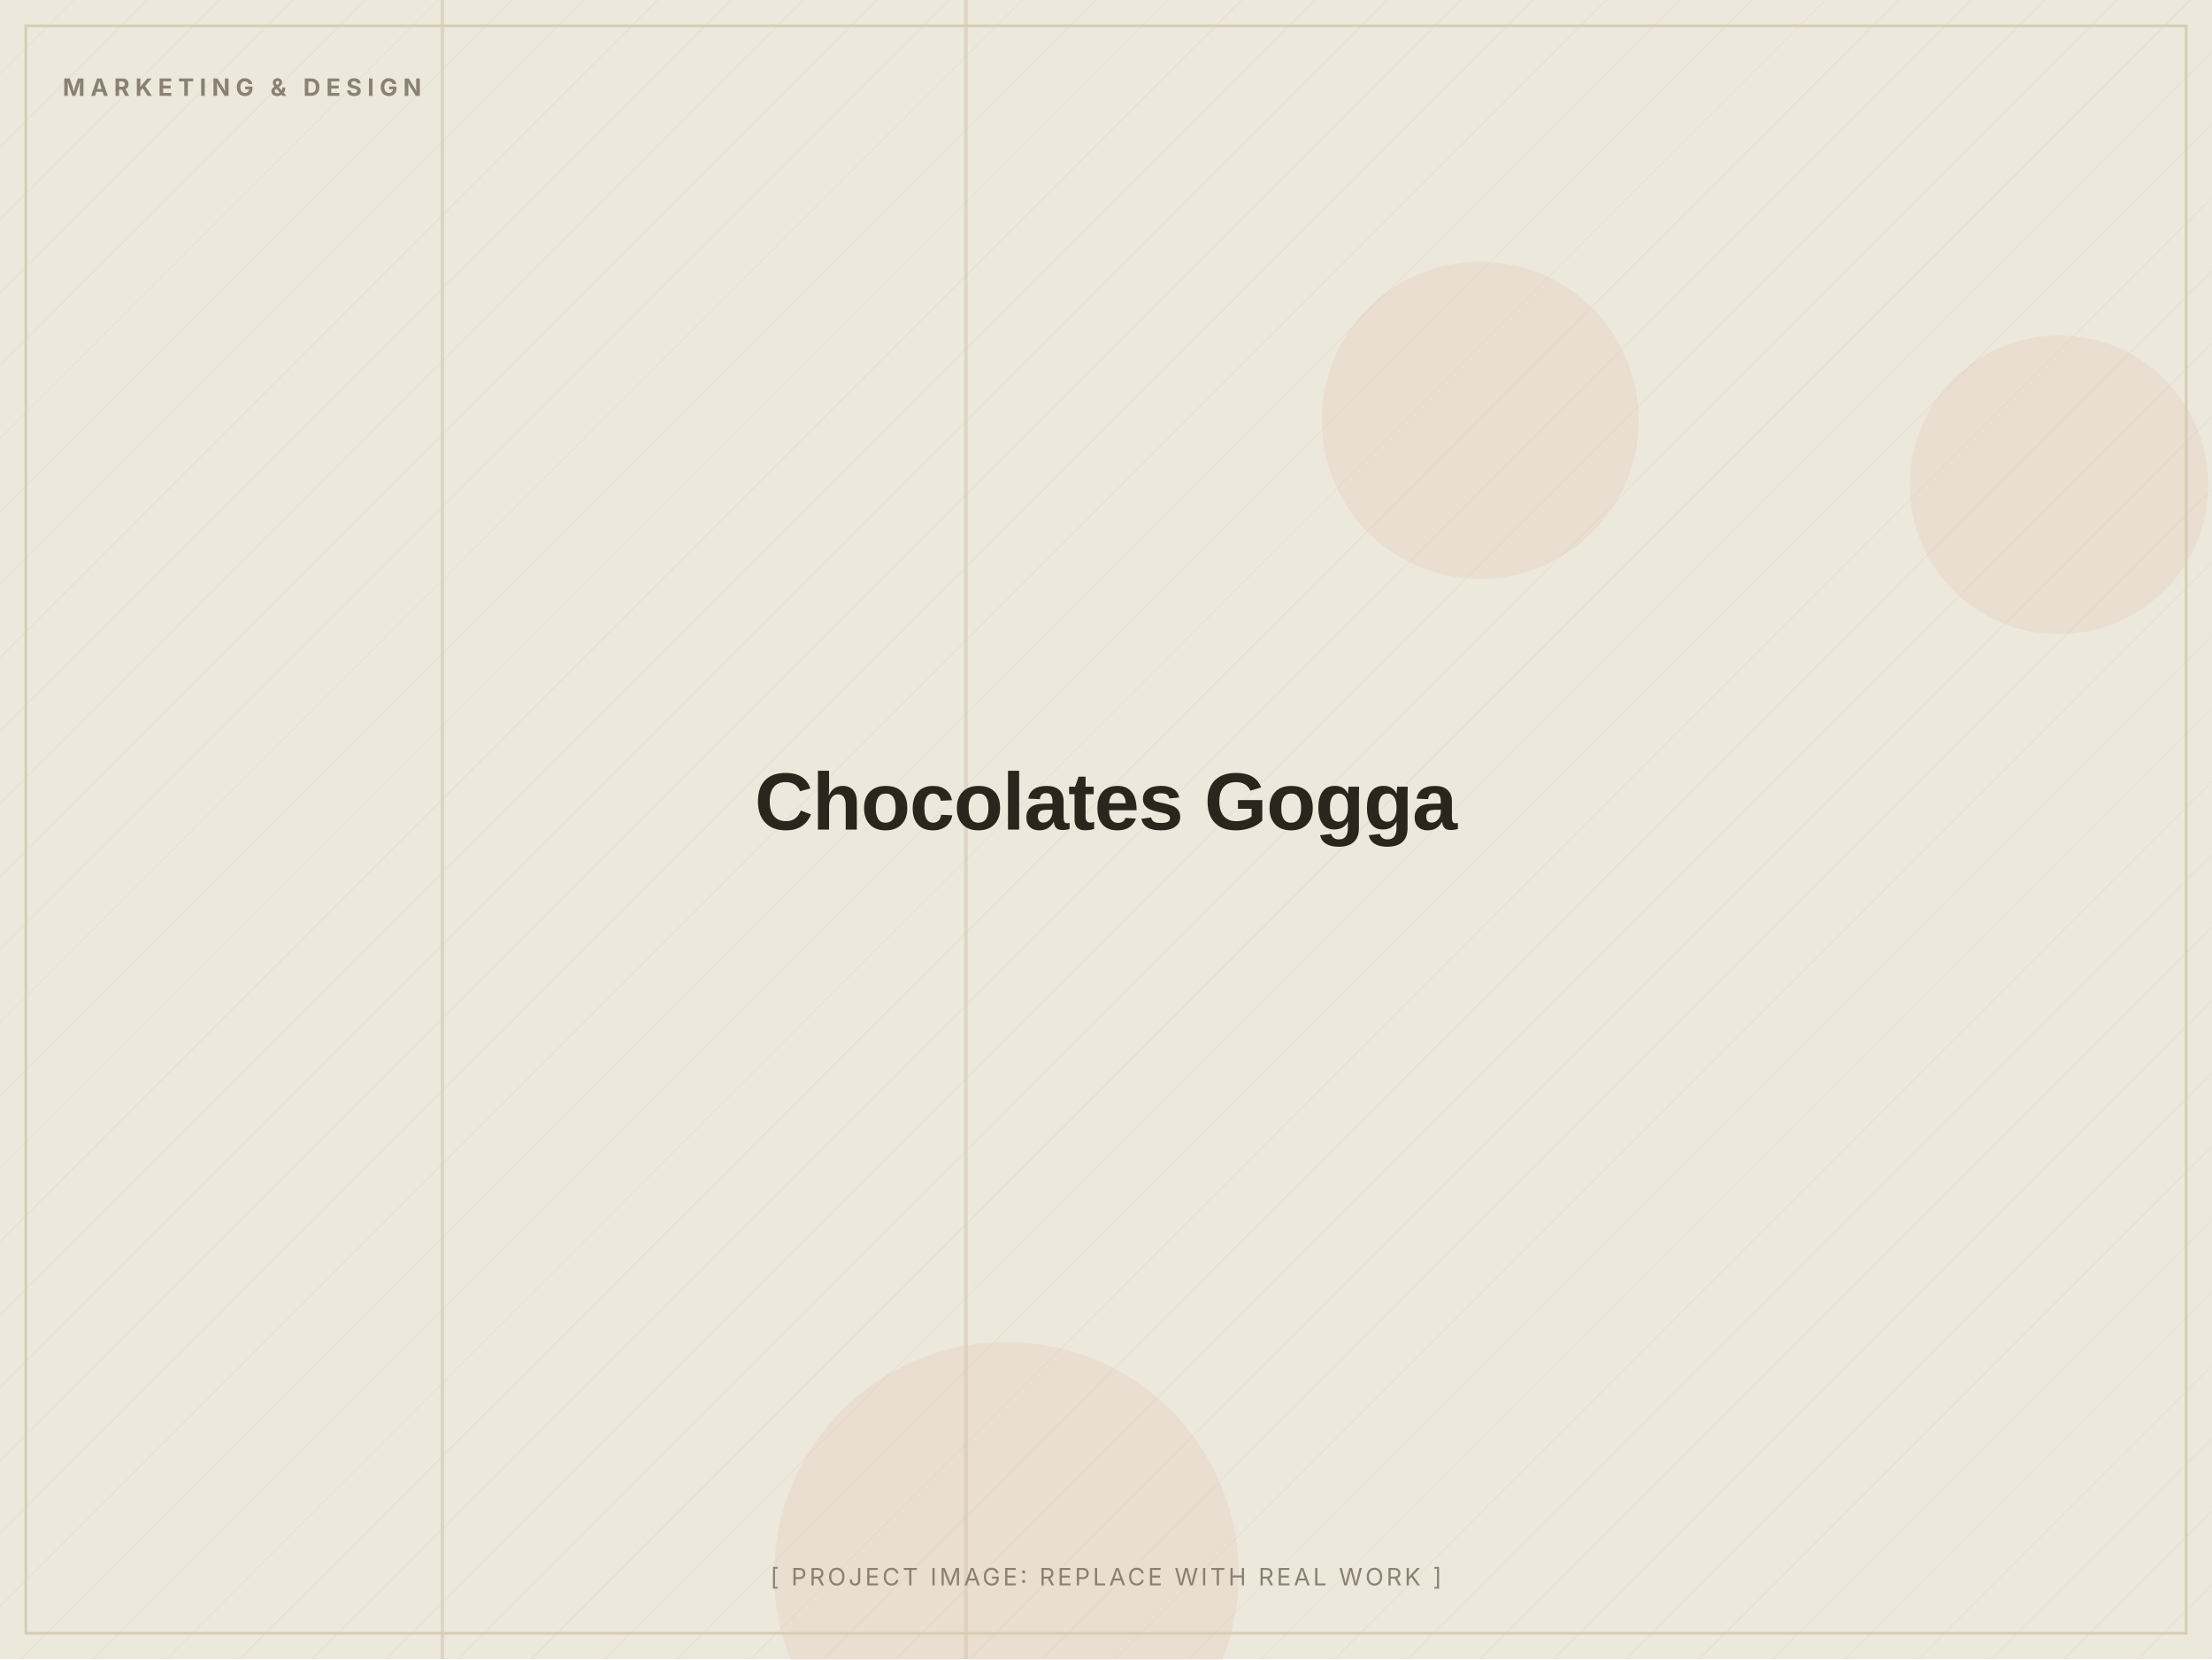
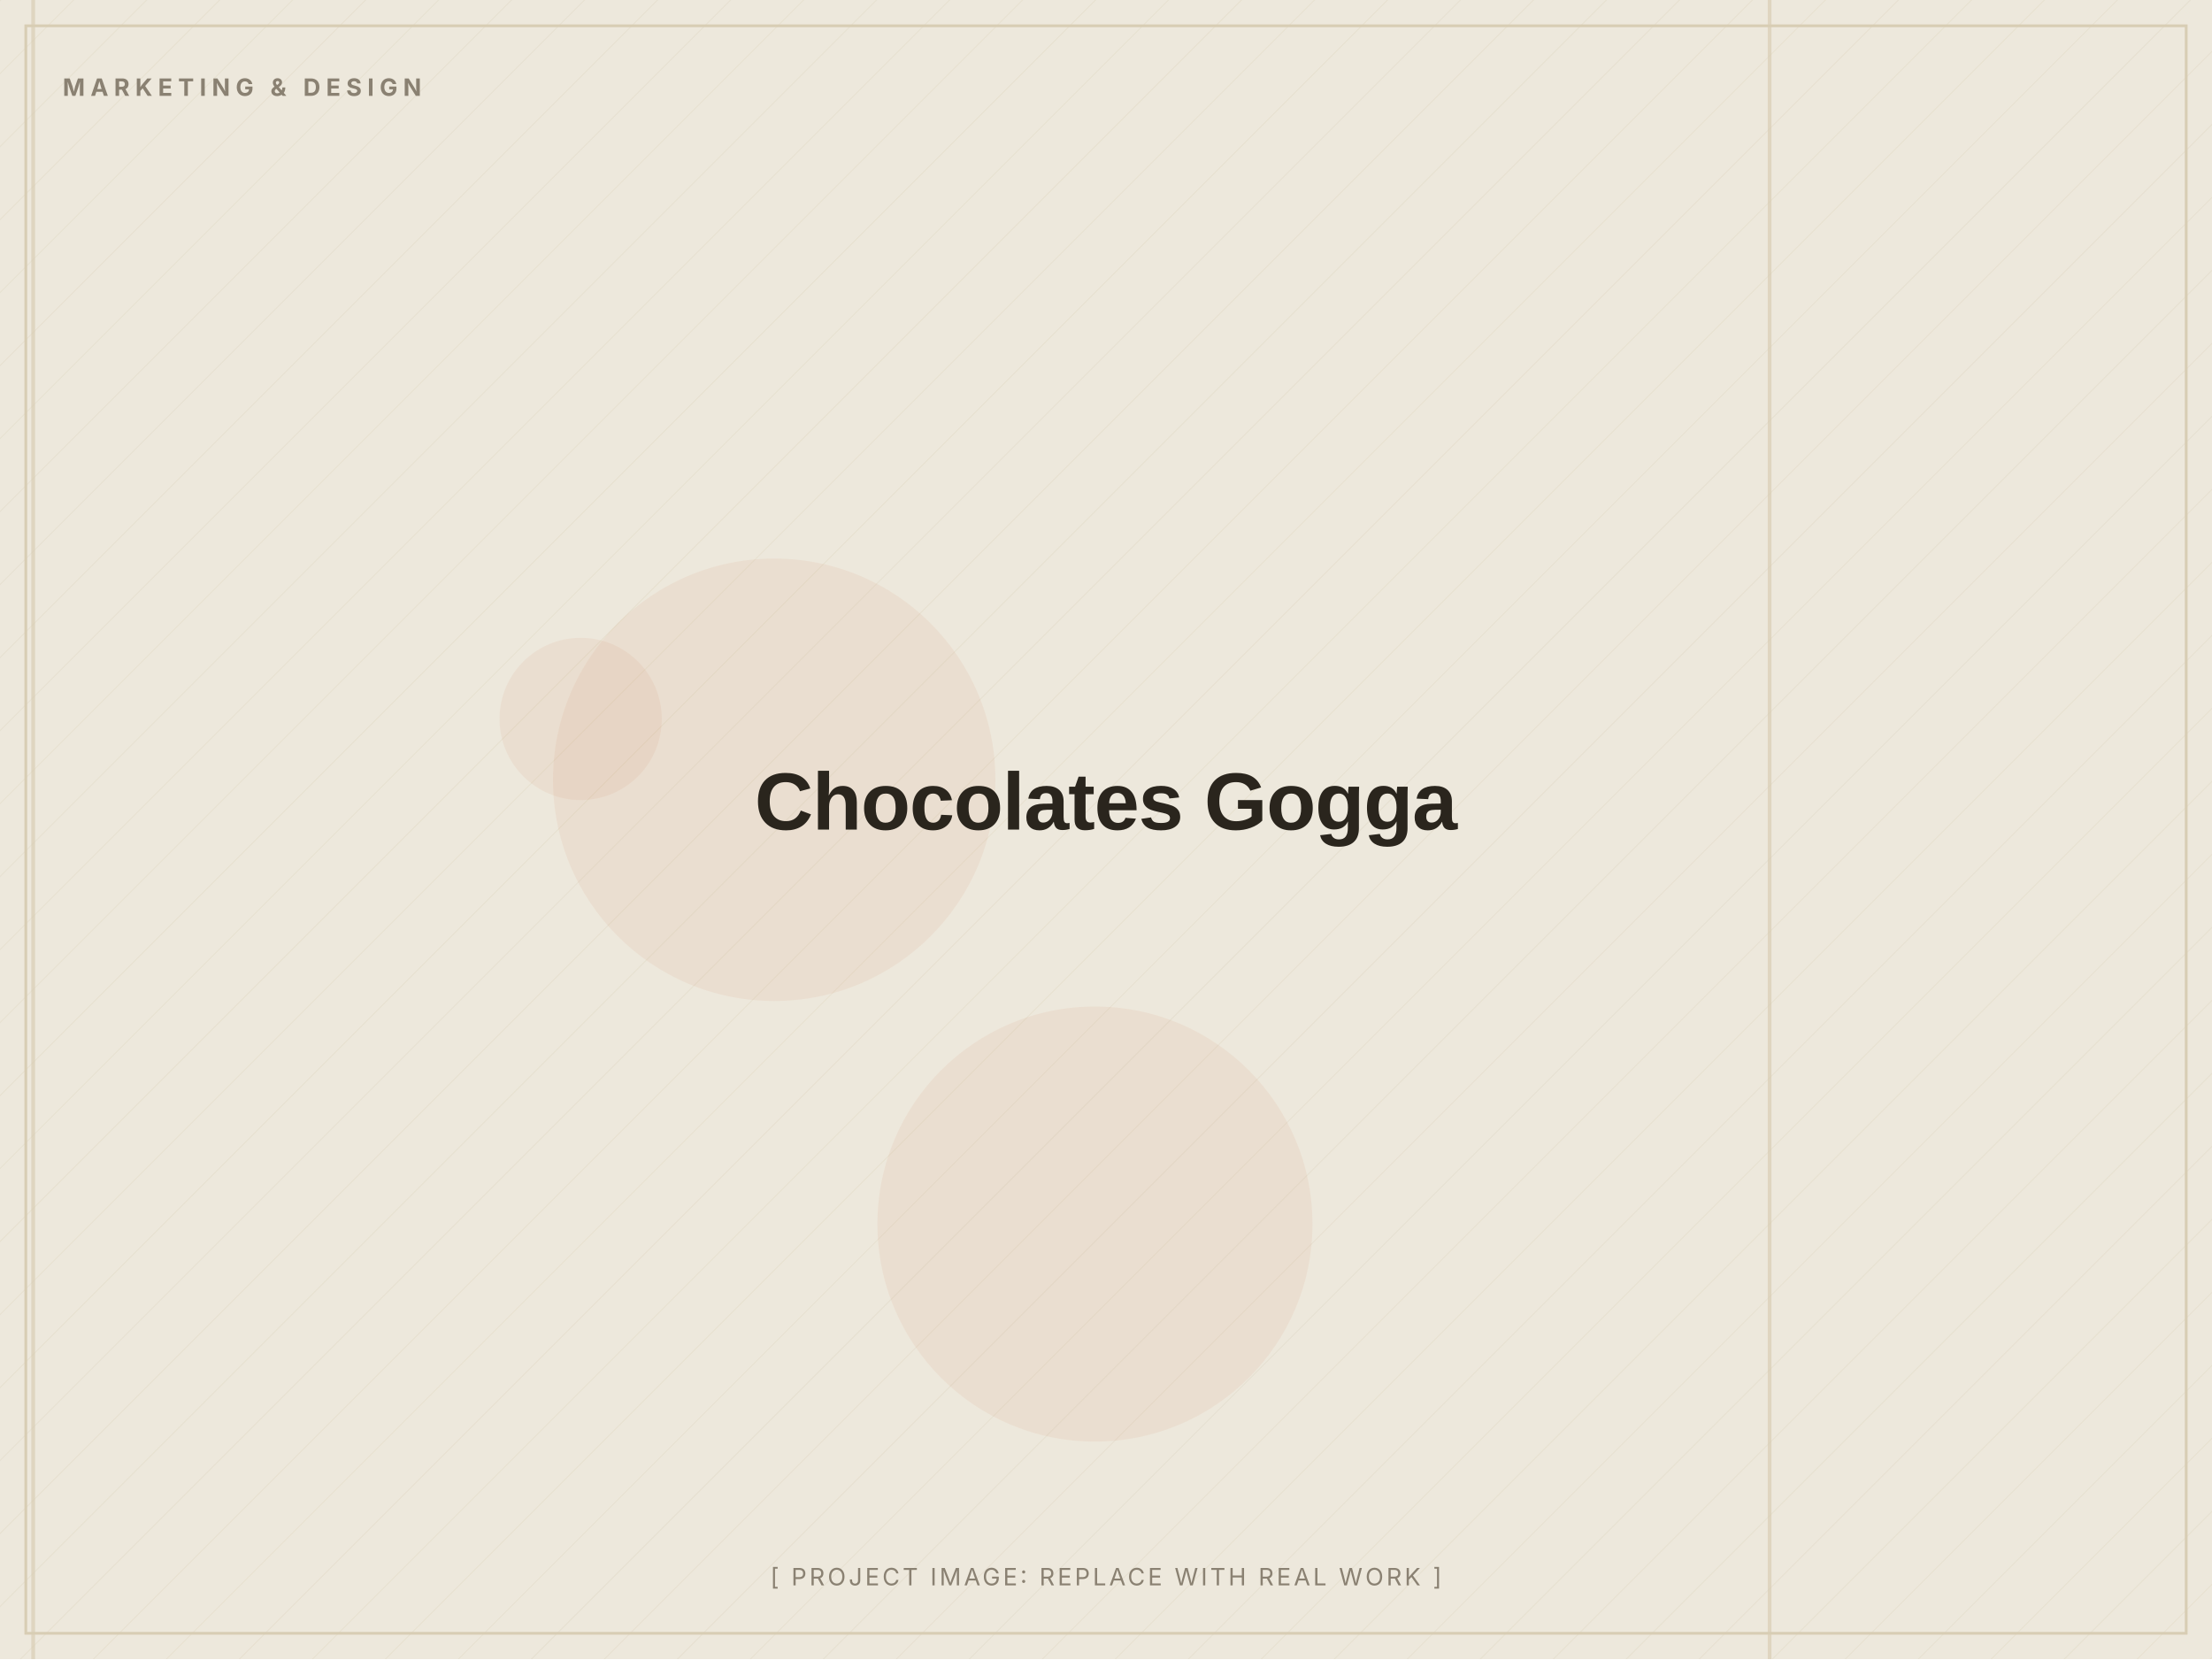
<svg xmlns="http://www.w3.org/2000/svg" width="1200" height="900" viewBox="0 0 1200 900" role="img" aria-label="Chocolates Gogga (placeholder image)">
  <defs>
    <pattern id="d" width="28" height="28" patternUnits="userSpaceOnUse" patternTransform="rotate(45)">
      <line x1="0" y1="0" x2="0" y2="28" stroke="#D8CDB4" stroke-width="1" opacity="0.5" />
    </pattern>
  </defs>
  <rect width="1200" height="900" fill="#EDE8DC" />
  <rect width="1200" height="900" fill="url(#d)" opacity="0.55" />
-   <circle cx="803" cy="228" r="86" fill="#C2410C" opacity="0.06" />
-   <circle cx="546" cy="854" r="126" fill="#C2410C" opacity="0.06" />
-   <circle cx="1117" cy="263" r="81" fill="#C2410C" opacity="0.06" />
-   <rect x="239" y="0" width="2" height="900" fill="#D8CDB4" opacity="0.7" />
-   <rect x="523" y="0" width="2" height="900" fill="#D8CDB4" opacity="0.7" />
+   <circle cx="420" cy="423" r="120" fill="#C2410C" opacity="0.06" />
+   <circle cx="594" cy="664" r="118" fill="#C2410C" opacity="0.06" />
+   <circle cx="315" cy="390" r="44" fill="#C2410C" opacity="0.06" />
+   <rect x="17" y="0" width="2" height="900" fill="#D8CDB4" opacity="0.7" />
+   <rect x="959" y="0" width="2" height="900" fill="#D8CDB4" opacity="0.7" />
  <rect x="14" y="14" width="1172" height="872" fill="none" stroke="#D8CDB4" stroke-width="1.5" />
  <text x="34" y="52" font-family="Inter, Arial, sans-serif" font-weight="700" font-size="13" letter-spacing="3" fill="#8A8172">MARKETING &amp; DESIGN</text>
  <text x="600.0" y="450.0" text-anchor="middle" font-family="Archivo, Arial, sans-serif" font-weight="800" font-size="44" letter-spacing="-0.5" fill="#2A251D">Chocolates Gogga</text>
  <text x="600.0" y="860" text-anchor="middle" font-family="Inter, Arial, sans-serif" font-size="13" letter-spacing="1.5" fill="#8A8172">[ PROJECT IMAGE: REPLACE WITH REAL WORK ]</text>
</svg>
